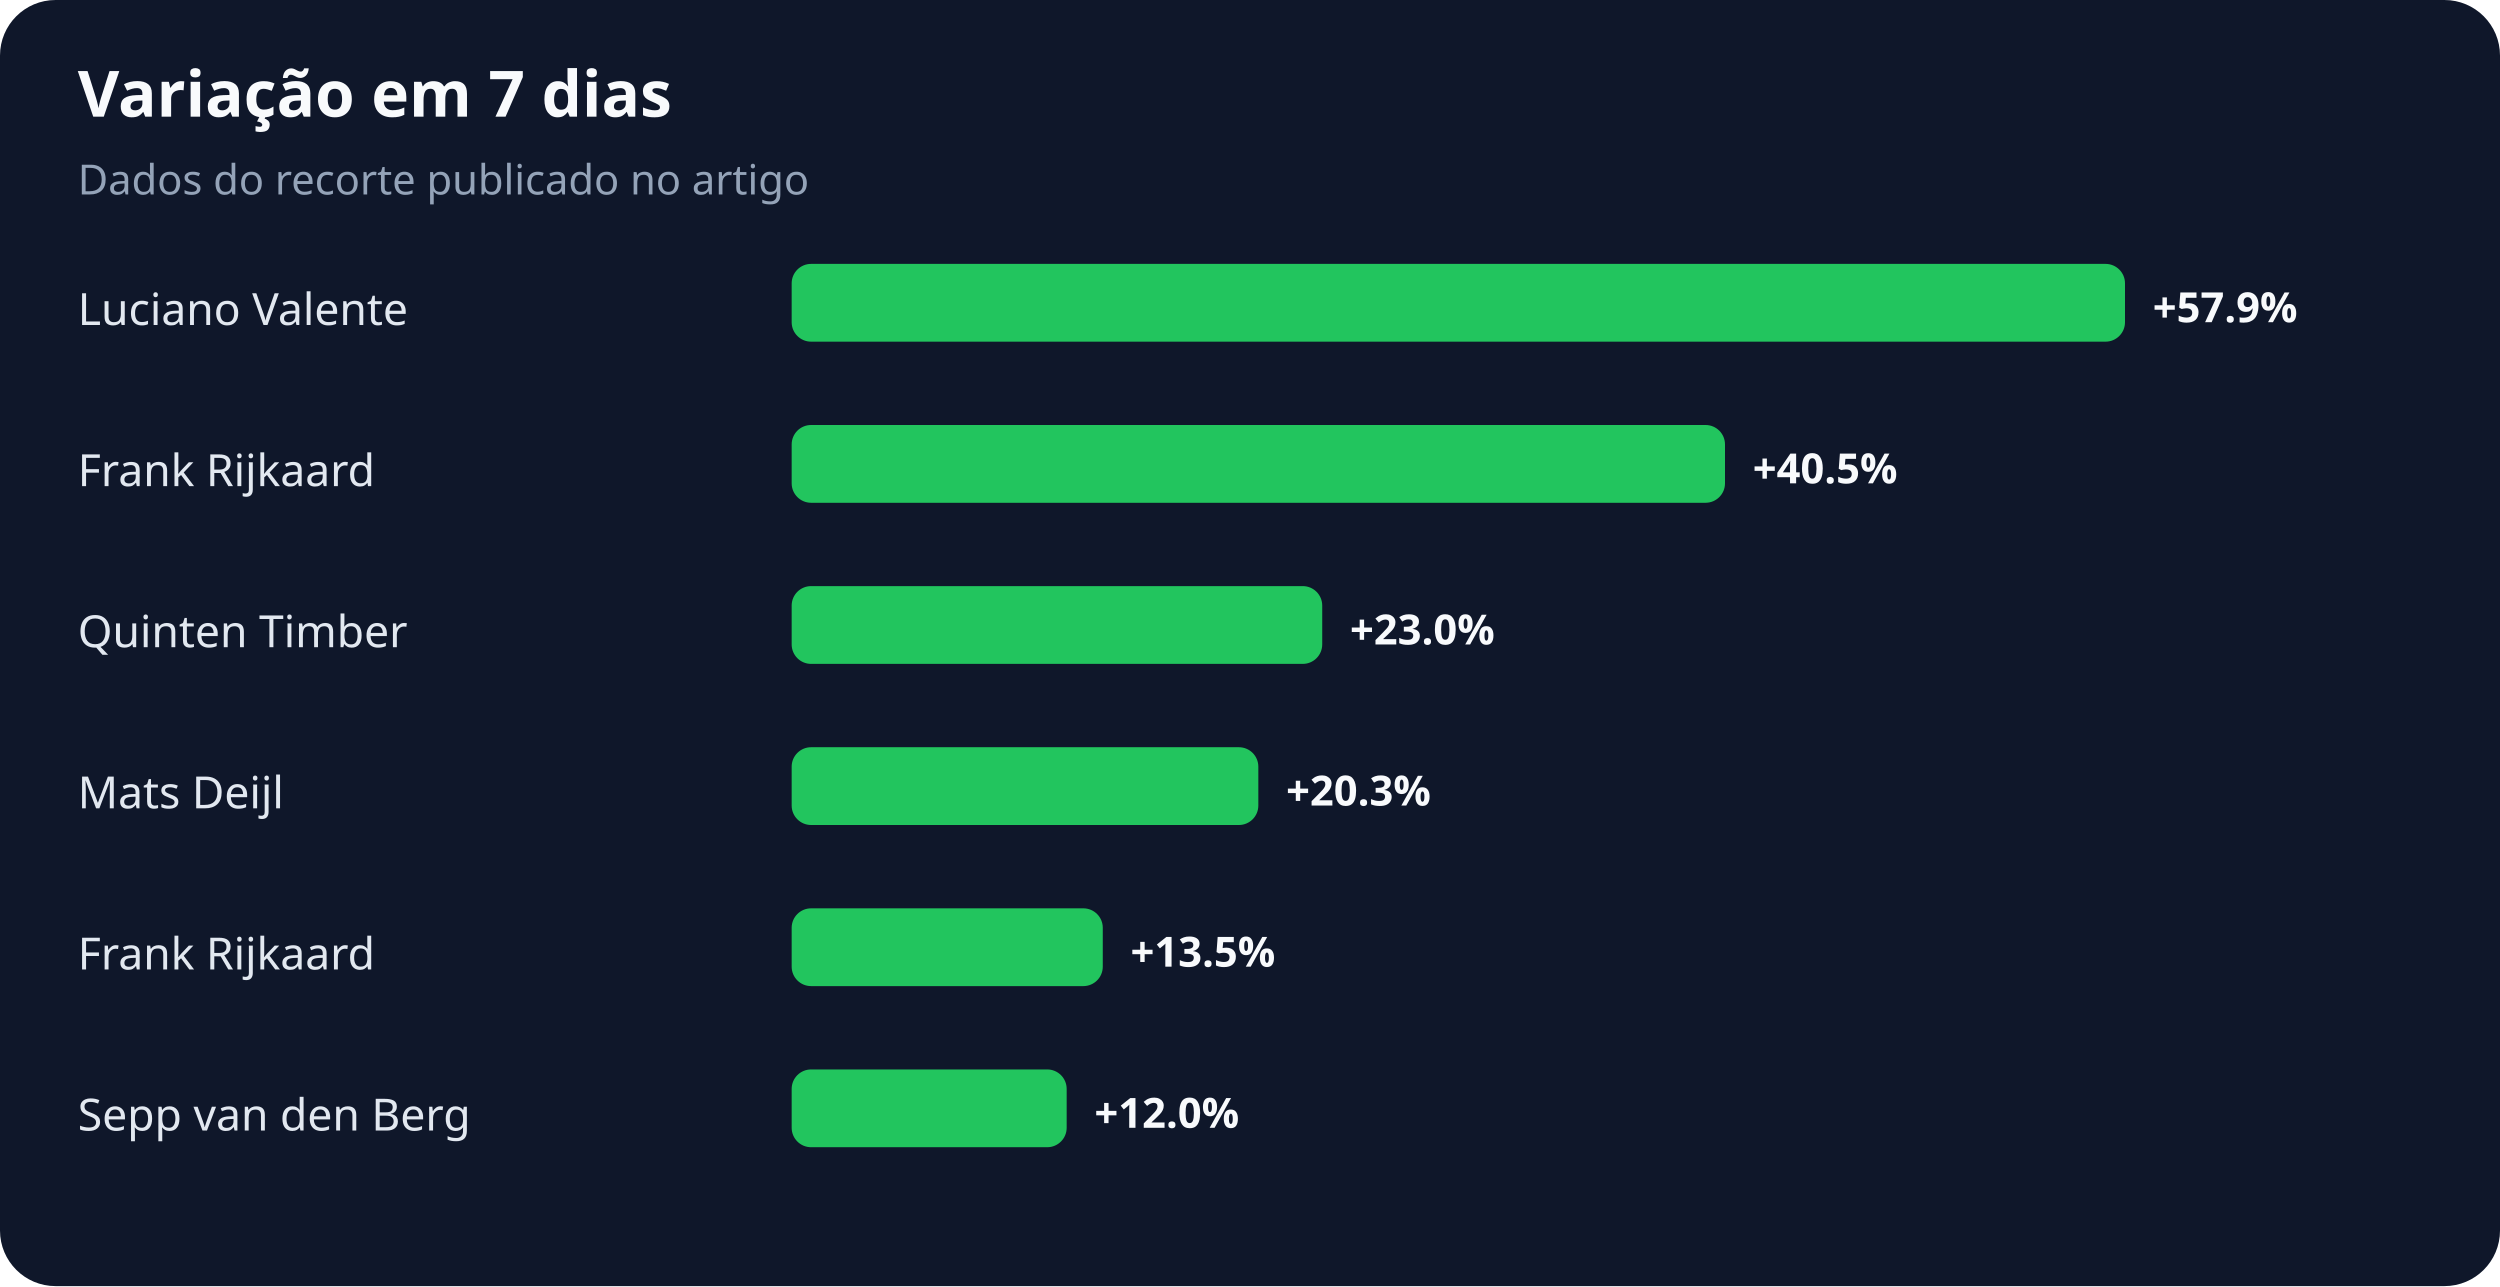
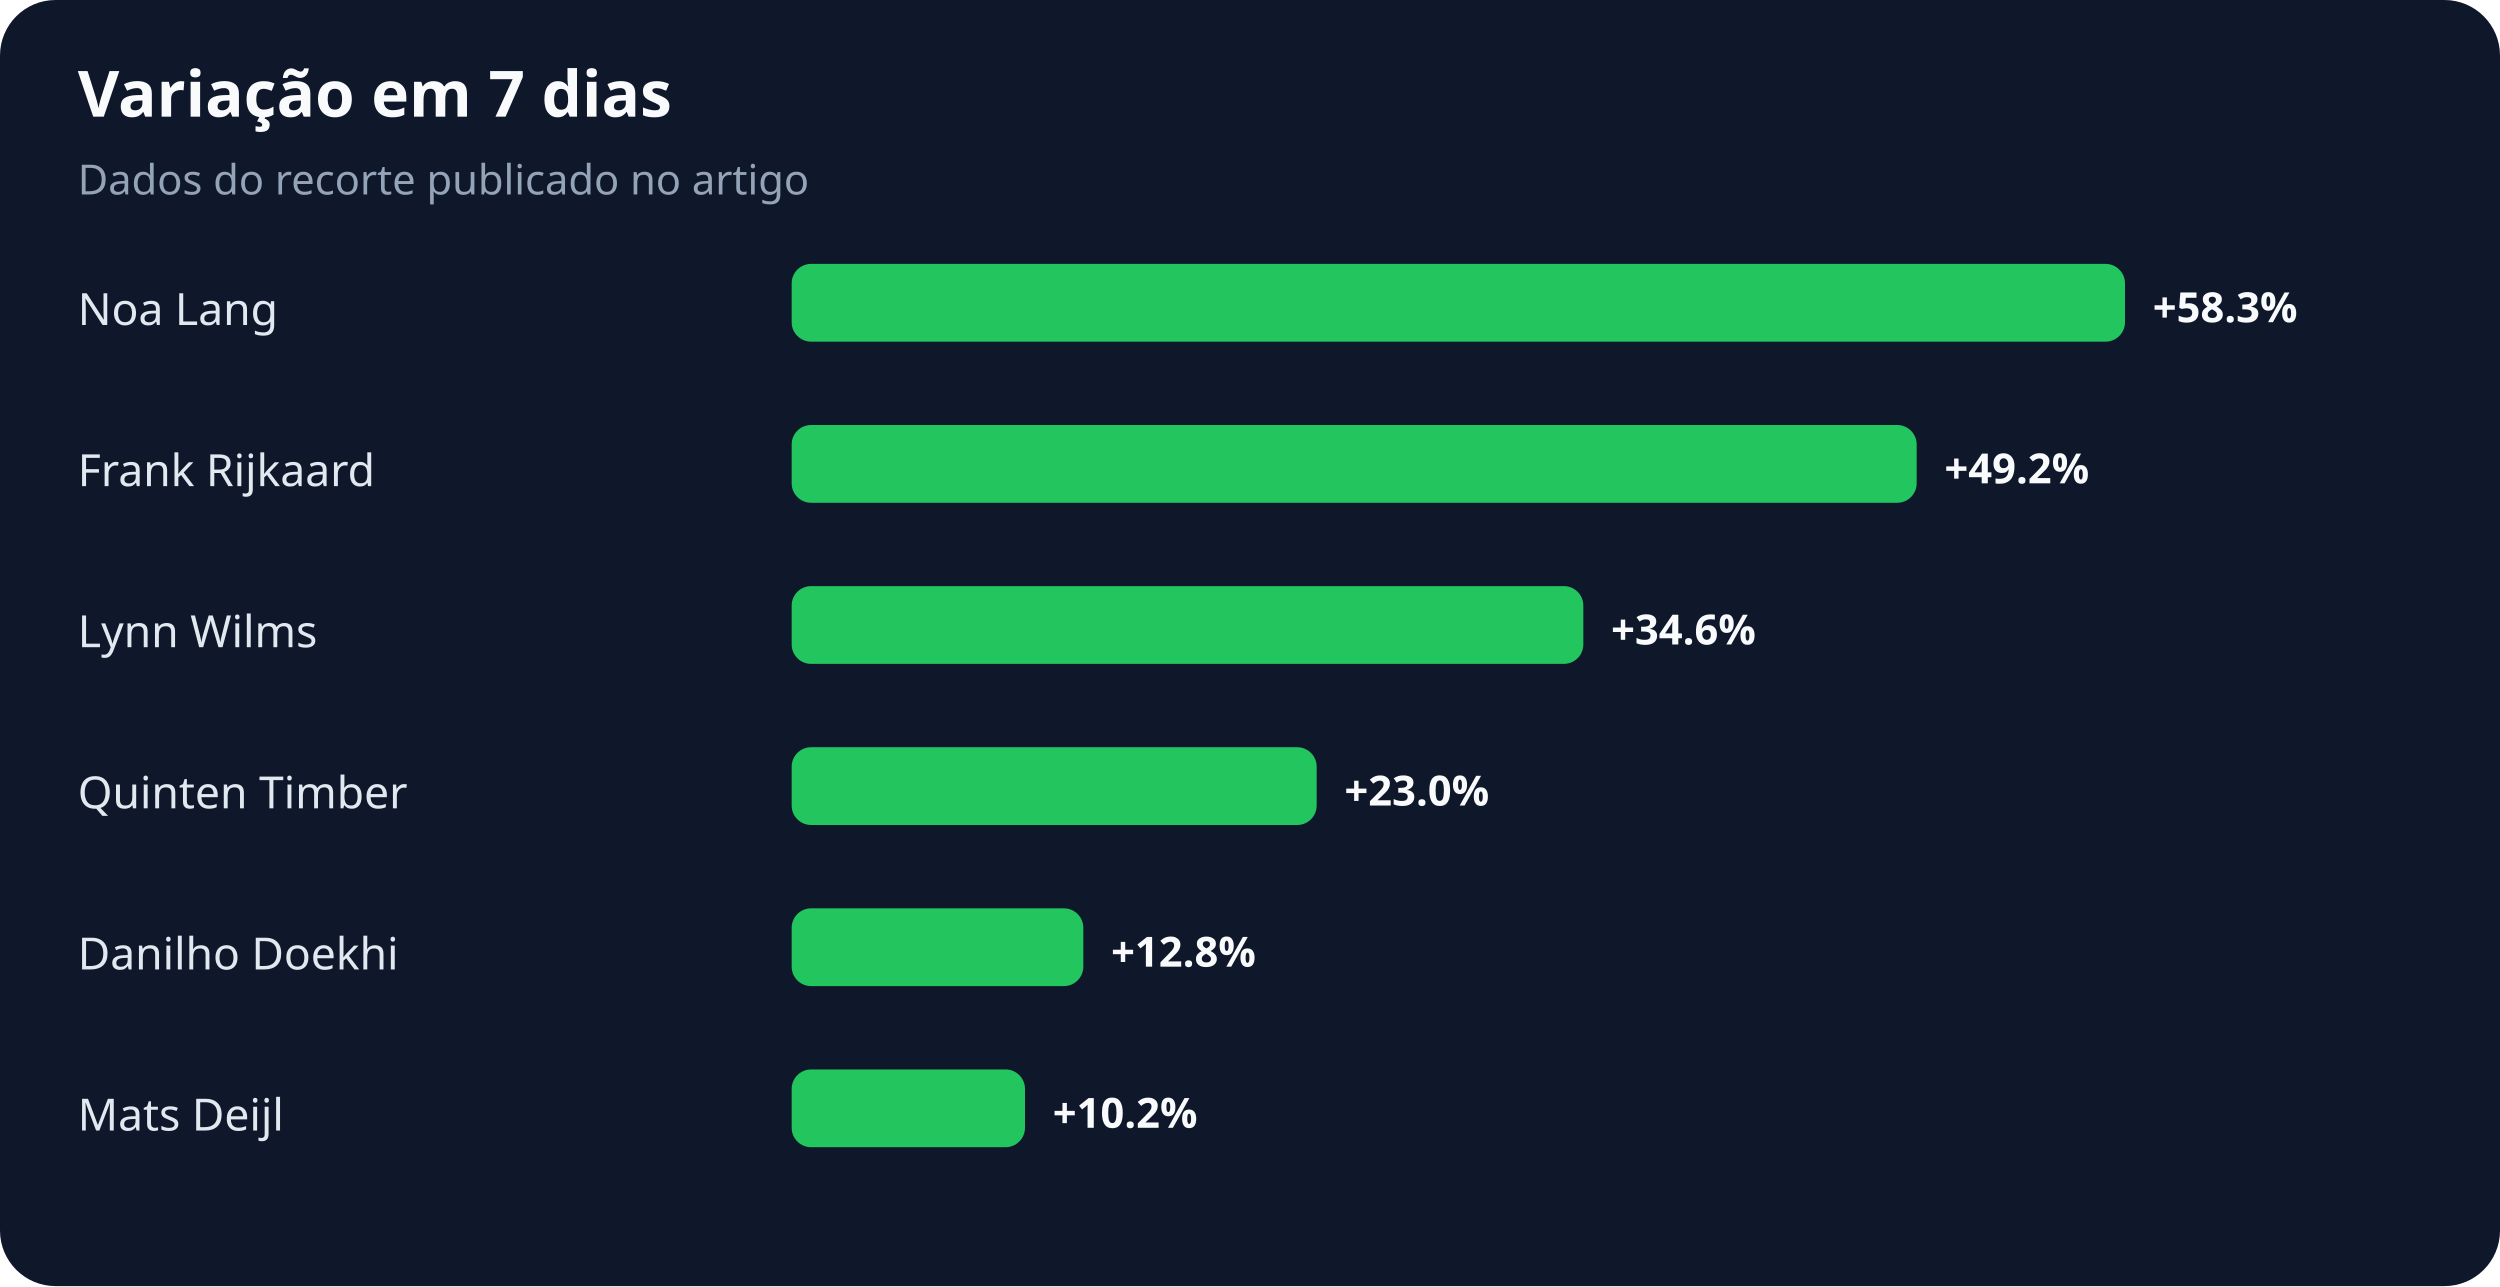
<svg xmlns="http://www.w3.org/2000/svg" width="900" height="463" viewBox="0 0 900 463" role="img" aria-labelledby="title desc">
  <rect width="100%" height="100%" rx="20" fill="#0f172a" />
  <text x="28" y="42" fill="#f8fafc" font-family="system-ui,sans-serif" font-size="23" font-weight="700">Variação em 7 dias</text>
  <text x="28" y="70" fill="#94a3b8" font-family="system-ui,sans-serif" font-size="15">Dados do recorte publicado no artigo</text>
-   <text x="28" y="117" fill="#e2e8f0" font-family="system-ui,sans-serif" font-size="16">Luciano Valente</text>
+   <text x="28" y="117" fill="#e2e8f0" font-family="system-ui,sans-serif" font-size="16">Noa Lang</text>
  <rect x="285" y="95" width="480" height="28" rx="7" fill="#22c55e" />
-   <text x="775" y="116" fill="#f8fafc" font-family="system-ui,sans-serif" font-size="15" font-weight="700">+57.9%</text>
+   <text x="775" y="116" fill="#f8fafc" font-family="system-ui,sans-serif" font-size="15" font-weight="700">+58.3%</text>
  <text x="28" y="175" fill="#e2e8f0" font-family="system-ui,sans-serif" font-size="16">Frank Rijkaard</text>
-   <rect x="285" y="153" width="336" height="28" rx="7" fill="#22c55e" />
-   <text x="631" y="174" fill="#f8fafc" font-family="system-ui,sans-serif" font-size="15" font-weight="700">+40.5%</text>
-   <text x="28" y="233" fill="#e2e8f0" font-family="system-ui,sans-serif" font-size="16">Quinten Timber</text>
-   <rect x="285" y="211" width="191" height="28" rx="7" fill="#22c55e" />
-   <text x="486" y="232" fill="#f8fafc" font-family="system-ui,sans-serif" font-size="15" font-weight="700">+23.0%</text>
-   <text x="28" y="291" fill="#e2e8f0" font-family="system-ui,sans-serif" font-size="16">Mats Deijl</text>
-   <rect x="285" y="269" width="168" height="28" rx="7" fill="#22c55e" />
-   <text x="463" y="290" fill="#f8fafc" font-family="system-ui,sans-serif" font-size="15" font-weight="700">+20.3%</text>
-   <text x="28" y="349" fill="#e2e8f0" font-family="system-ui,sans-serif" font-size="16">Frank Rijkaard</text>
-   <rect x="285" y="327" width="112" height="28" rx="7" fill="#22c55e" />
-   <text x="407" y="348" fill="#f8fafc" font-family="system-ui,sans-serif" font-size="15" font-weight="700">+13.5%</text>
-   <text x="28" y="407" fill="#e2e8f0" font-family="system-ui,sans-serif" font-size="16">Sepp van den Berg</text>
-   <rect x="285" y="385" width="99" height="28" rx="7" fill="#22c55e" />
-   <text x="394" y="406" fill="#f8fafc" font-family="system-ui,sans-serif" font-size="15" font-weight="700">+12.0%</text>
+   <rect x="285" y="153" width="405" height="28" rx="7" fill="#22c55e" />
+   <text x="700" y="174" fill="#f8fafc" font-family="system-ui,sans-serif" font-size="15" font-weight="700">+49.2%</text>
+   <text x="28" y="233" fill="#e2e8f0" font-family="system-ui,sans-serif" font-size="16">Lynn Wilms</text>
+   <rect x="285" y="211" width="285" height="28" rx="7" fill="#22c55e" />
+   <text x="580" y="232" fill="#f8fafc" font-family="system-ui,sans-serif" font-size="15" font-weight="700">+34.6%</text>
+   <text x="28" y="291" fill="#e2e8f0" font-family="system-ui,sans-serif" font-size="16">Quinten Timber</text>
+   <rect x="285" y="269" width="189" height="28" rx="7" fill="#22c55e" />
+   <text x="484" y="290" fill="#f8fafc" font-family="system-ui,sans-serif" font-size="15" font-weight="700">+23.0%</text>
+   <text x="28" y="349" fill="#e2e8f0" font-family="system-ui,sans-serif" font-size="16">Danilho Doekhi</text>
+   <rect x="285" y="327" width="105" height="28" rx="7" fill="#22c55e" />
+   <text x="400" y="348" fill="#f8fafc" font-family="system-ui,sans-serif" font-size="15" font-weight="700">+12.8%</text>
+   <text x="28" y="407" fill="#e2e8f0" font-family="system-ui,sans-serif" font-size="16">Mats Deijl</text>
+   <rect x="285" y="385" width="84" height="28" rx="7" fill="#22c55e" />
+   <text x="379" y="406" fill="#f8fafc" font-family="system-ui,sans-serif" font-size="15" font-weight="700">+10.2%</text>
</svg>
